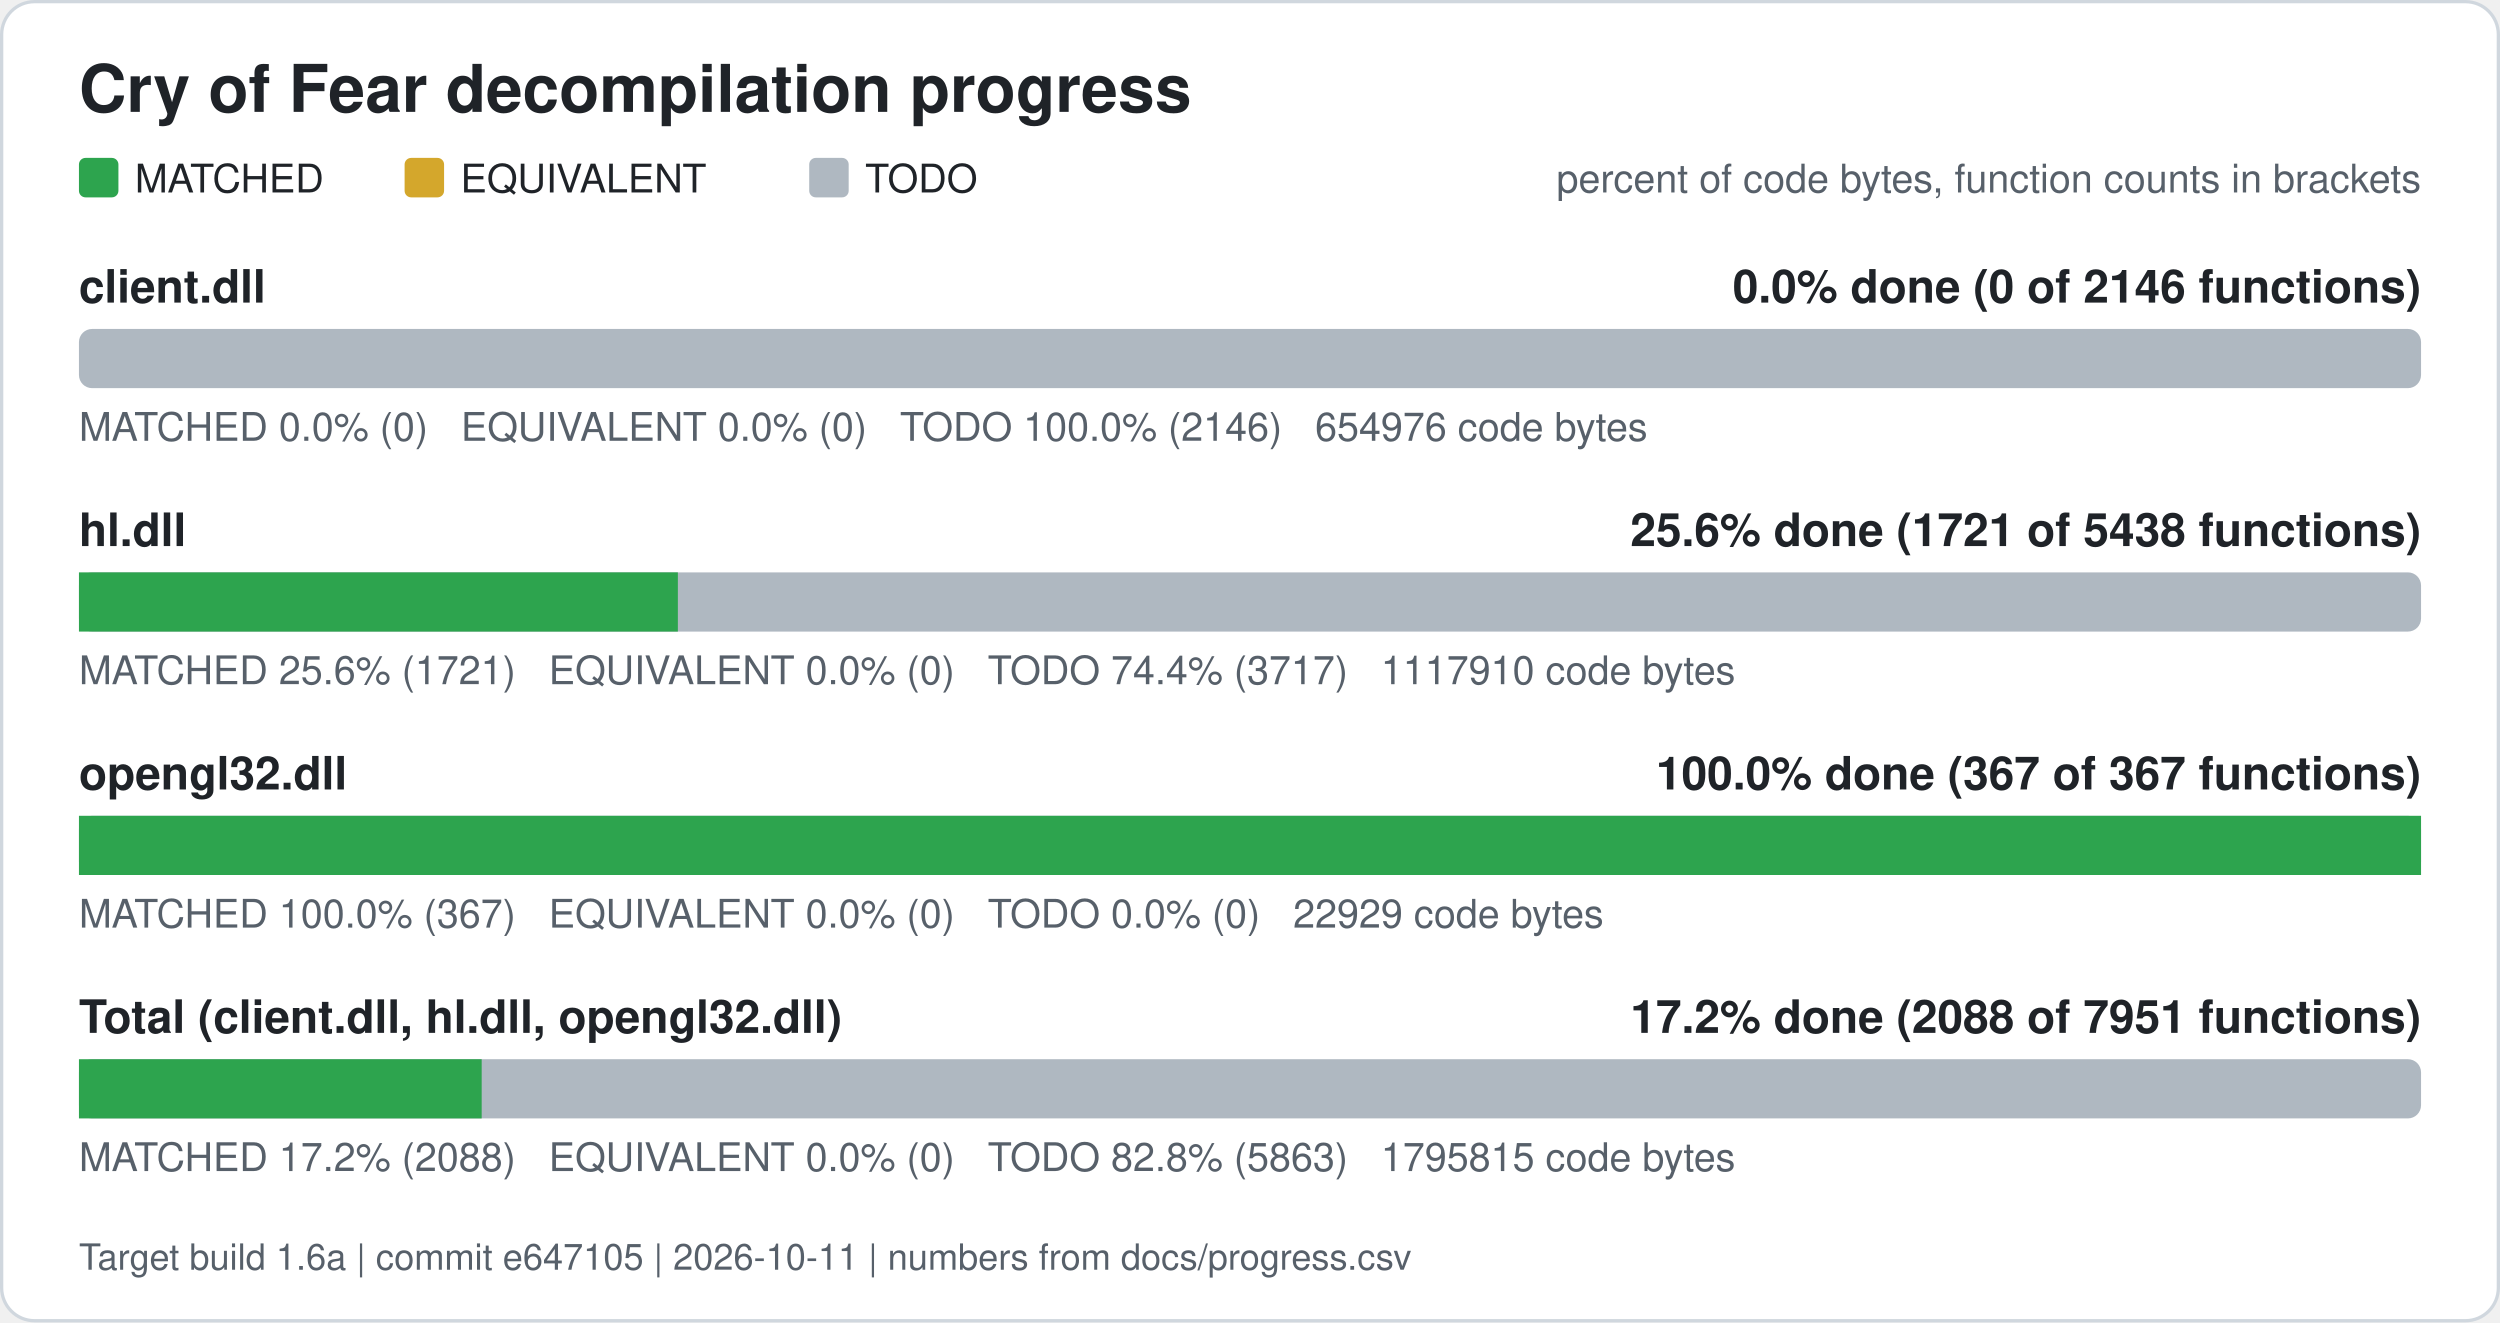
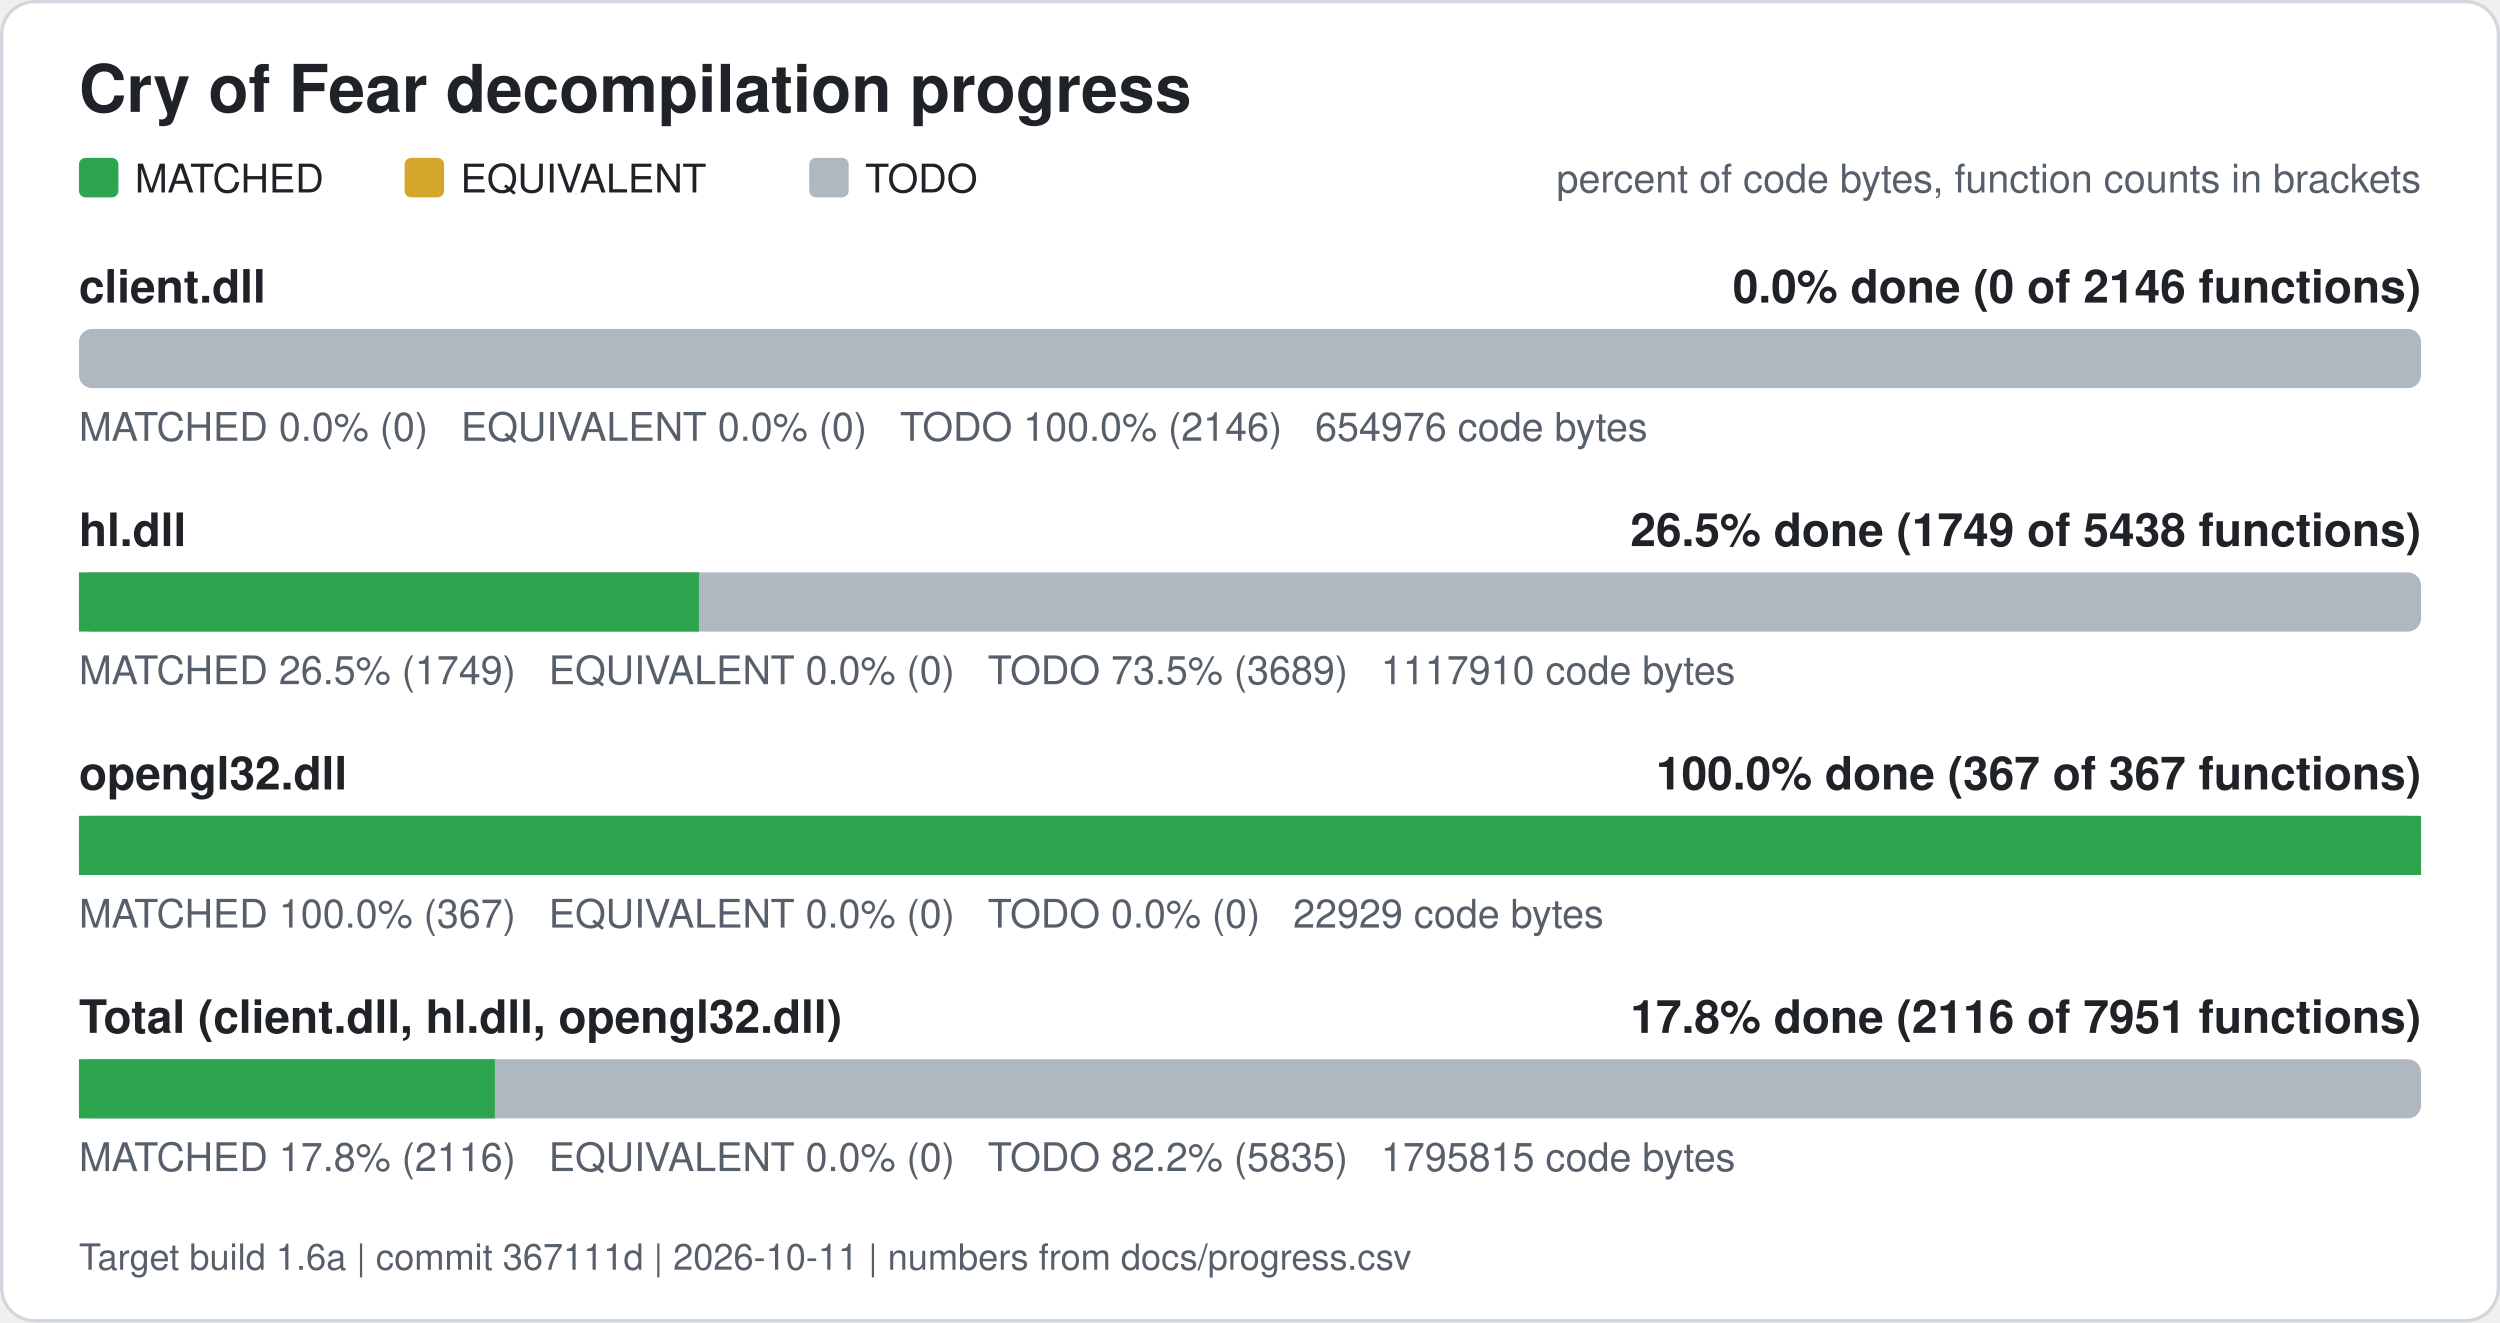
<svg xmlns="http://www.w3.org/2000/svg" width="760" height="402" viewBox="0 0 760 402" role="img" aria-label="Cry of Fear decompilation progress">
  <rect x="0.5" y="0.5" width="759" height="401" rx="10" fill="#ffffff" stroke="#d0d7de" />
  <text x="24" y="34" font-family="Segoe UI, Helvetica, Arial, sans-serif" font-size="20" font-weight="600" fill="#1f2328">Cry of Fear decompilation progress</text>
  <rect x="24" y="48" width="12" height="12" rx="2" fill="#2da44e" />
  <text x="41" y="58.5" font-family="Segoe UI, Helvetica, Arial, sans-serif" font-size="12" fill="#1f2328">MATCHED</text>
  <rect x="123" y="48" width="12" height="12" rx="2" fill="#d4a72c" />
  <text x="140" y="58.5" font-family="Segoe UI, Helvetica, Arial, sans-serif" font-size="12" fill="#1f2328">EQUIVALENT</text>
  <rect x="246" y="48" width="12" height="12" rx="2" fill="#afb8c1" />
  <text x="263" y="58.5" font-family="Segoe UI, Helvetica, Arial, sans-serif" font-size="12" fill="#1f2328">TODO</text>
  <text x="736" y="58.5" font-family="Segoe UI, Helvetica, Arial, sans-serif" font-size="12" fill="#57606a" text-anchor="end">percent of code bytes, function counts in brackets</text>
  <text x="24" y="92" font-family="Segoe UI, Helvetica, Arial, sans-serif" font-size="14" font-weight="600" fill="#1f2328">client.dll</text>
  <text x="736" y="92" font-family="Segoe UI, Helvetica, Arial, sans-serif" font-size="14" font-weight="600" fill="#1f2328" text-anchor="end">0.0% done (0 of 2146 functions)</text>
  <rect x="24" y="100" width="712" height="18" rx="4" fill="#afb8c1" />
  <text x="24" y="134" font-family="Segoe UI, Helvetica, Arial, sans-serif" font-size="12" fill="#57606a" xml:space="preserve">MATCHED 0.0% (0)   EQUIVALENT 0.0% (0)   TODO 100.0% (2146)   654976 code bytes</text>
  <text x="24" y="166" font-family="Segoe UI, Helvetica, Arial, sans-serif" font-size="14" font-weight="600" fill="#1f2328">hl.dll</text>
-   <text x="736" y="166" font-family="Segoe UI, Helvetica, Arial, sans-serif" font-size="14" font-weight="600" fill="#1f2328" text-anchor="end">25.6% done (1721 of 5438 functions)</text>
+   <text x="736" y="166" font-family="Segoe UI, Helvetica, Arial, sans-serif" font-size="14" font-weight="600" fill="#1f2328" text-anchor="end">26.5% done (1749 of 5438 functions)</text>
  <rect x="24" y="174" width="712" height="18" rx="4" fill="#afb8c1" />
-   <rect x="24.00" y="174" width="182.07" height="18" fill="#2da44e" />
-   <text x="24" y="208" font-family="Segoe UI, Helvetica, Arial, sans-serif" font-size="12" fill="#57606a" xml:space="preserve">MATCHED 25.6% (1721)   EQUIVALENT 0.0% (0)   TODO 74.4% (3717)   1117910 code bytes</text>
+   <rect x="24.00" y="174" width="188.48" height="18" fill="#2da44e" />
+   <text x="24" y="208" font-family="Segoe UI, Helvetica, Arial, sans-serif" font-size="12" fill="#57606a" xml:space="preserve">MATCHED 26.5% (1749)   EQUIVALENT 0.0% (0)   TODO 73.5% (3689)   1117910 code bytes</text>
  <text x="24" y="240" font-family="Segoe UI, Helvetica, Arial, sans-serif" font-size="14" font-weight="600" fill="#1f2328">opengl32.dll</text>
  <text x="736" y="240" font-family="Segoe UI, Helvetica, Arial, sans-serif" font-size="14" font-weight="600" fill="#1f2328" text-anchor="end">100.0% done (367 of 367 functions)</text>
  <rect x="24" y="248" width="712" height="18" rx="4" fill="#afb8c1" />
  <rect x="24.00" y="248" width="712.00" height="18" fill="#2da44e" />
  <text x="24" y="282" font-family="Segoe UI, Helvetica, Arial, sans-serif" font-size="12" fill="#57606a" xml:space="preserve">MATCHED 100.0% (367)   EQUIVALENT 0.0% (0)   TODO 0.0% (0)   22929 code bytes</text>
  <text x="24" y="314" font-family="Segoe UI, Helvetica, Arial, sans-serif" font-size="14" font-weight="600" fill="#1f2328">Total (client.dll, hl.dll, opengl32.dll)</text>
-   <text x="736" y="314" font-family="Segoe UI, Helvetica, Arial, sans-serif" font-size="14" font-weight="600" fill="#1f2328" text-anchor="end">17.2% done (2088 of 7951 functions)</text>
+   <text x="736" y="314" font-family="Segoe UI, Helvetica, Arial, sans-serif" font-size="14" font-weight="600" fill="#1f2328" text-anchor="end">17.8% done (2116 of 7951 functions)</text>
  <rect x="24" y="322" width="712" height="18" rx="4" fill="#afb8c1" />
-   <rect x="24.00" y="322" width="122.43" height="18" fill="#2da44e" />
-   <text x="24" y="356" font-family="Segoe UI, Helvetica, Arial, sans-serif" font-size="12" fill="#57606a" xml:space="preserve">MATCHED 17.2% (2088)   EQUIVALENT 0.0% (0)   TODO 82.8% (5863)   1795815 code bytes</text>
-   <text x="24" y="386" font-family="Segoe UI, Helvetica, Arial, sans-serif" font-size="11" fill="#57606a">Target build 1.6a | commit e647105 | 2026-10-11 | numbers from docs/progress.csv</text>
+   <rect x="24.00" y="322" width="126.42" height="18" fill="#2da44e" />
+   <text x="24" y="356" font-family="Segoe UI, Helvetica, Arial, sans-serif" font-size="12" fill="#57606a" xml:space="preserve">MATCHED 17.8% (2116)   EQUIVALENT 0.0% (0)   TODO 82.2% (5835)   1795815 code bytes</text>
+   <text x="24" y="386" font-family="Segoe UI, Helvetica, Arial, sans-serif" font-size="11" fill="#57606a">Target build 1.6a | commit 367111d | 2026-10-11 | numbers from docs/progress.csv</text>
</svg>
